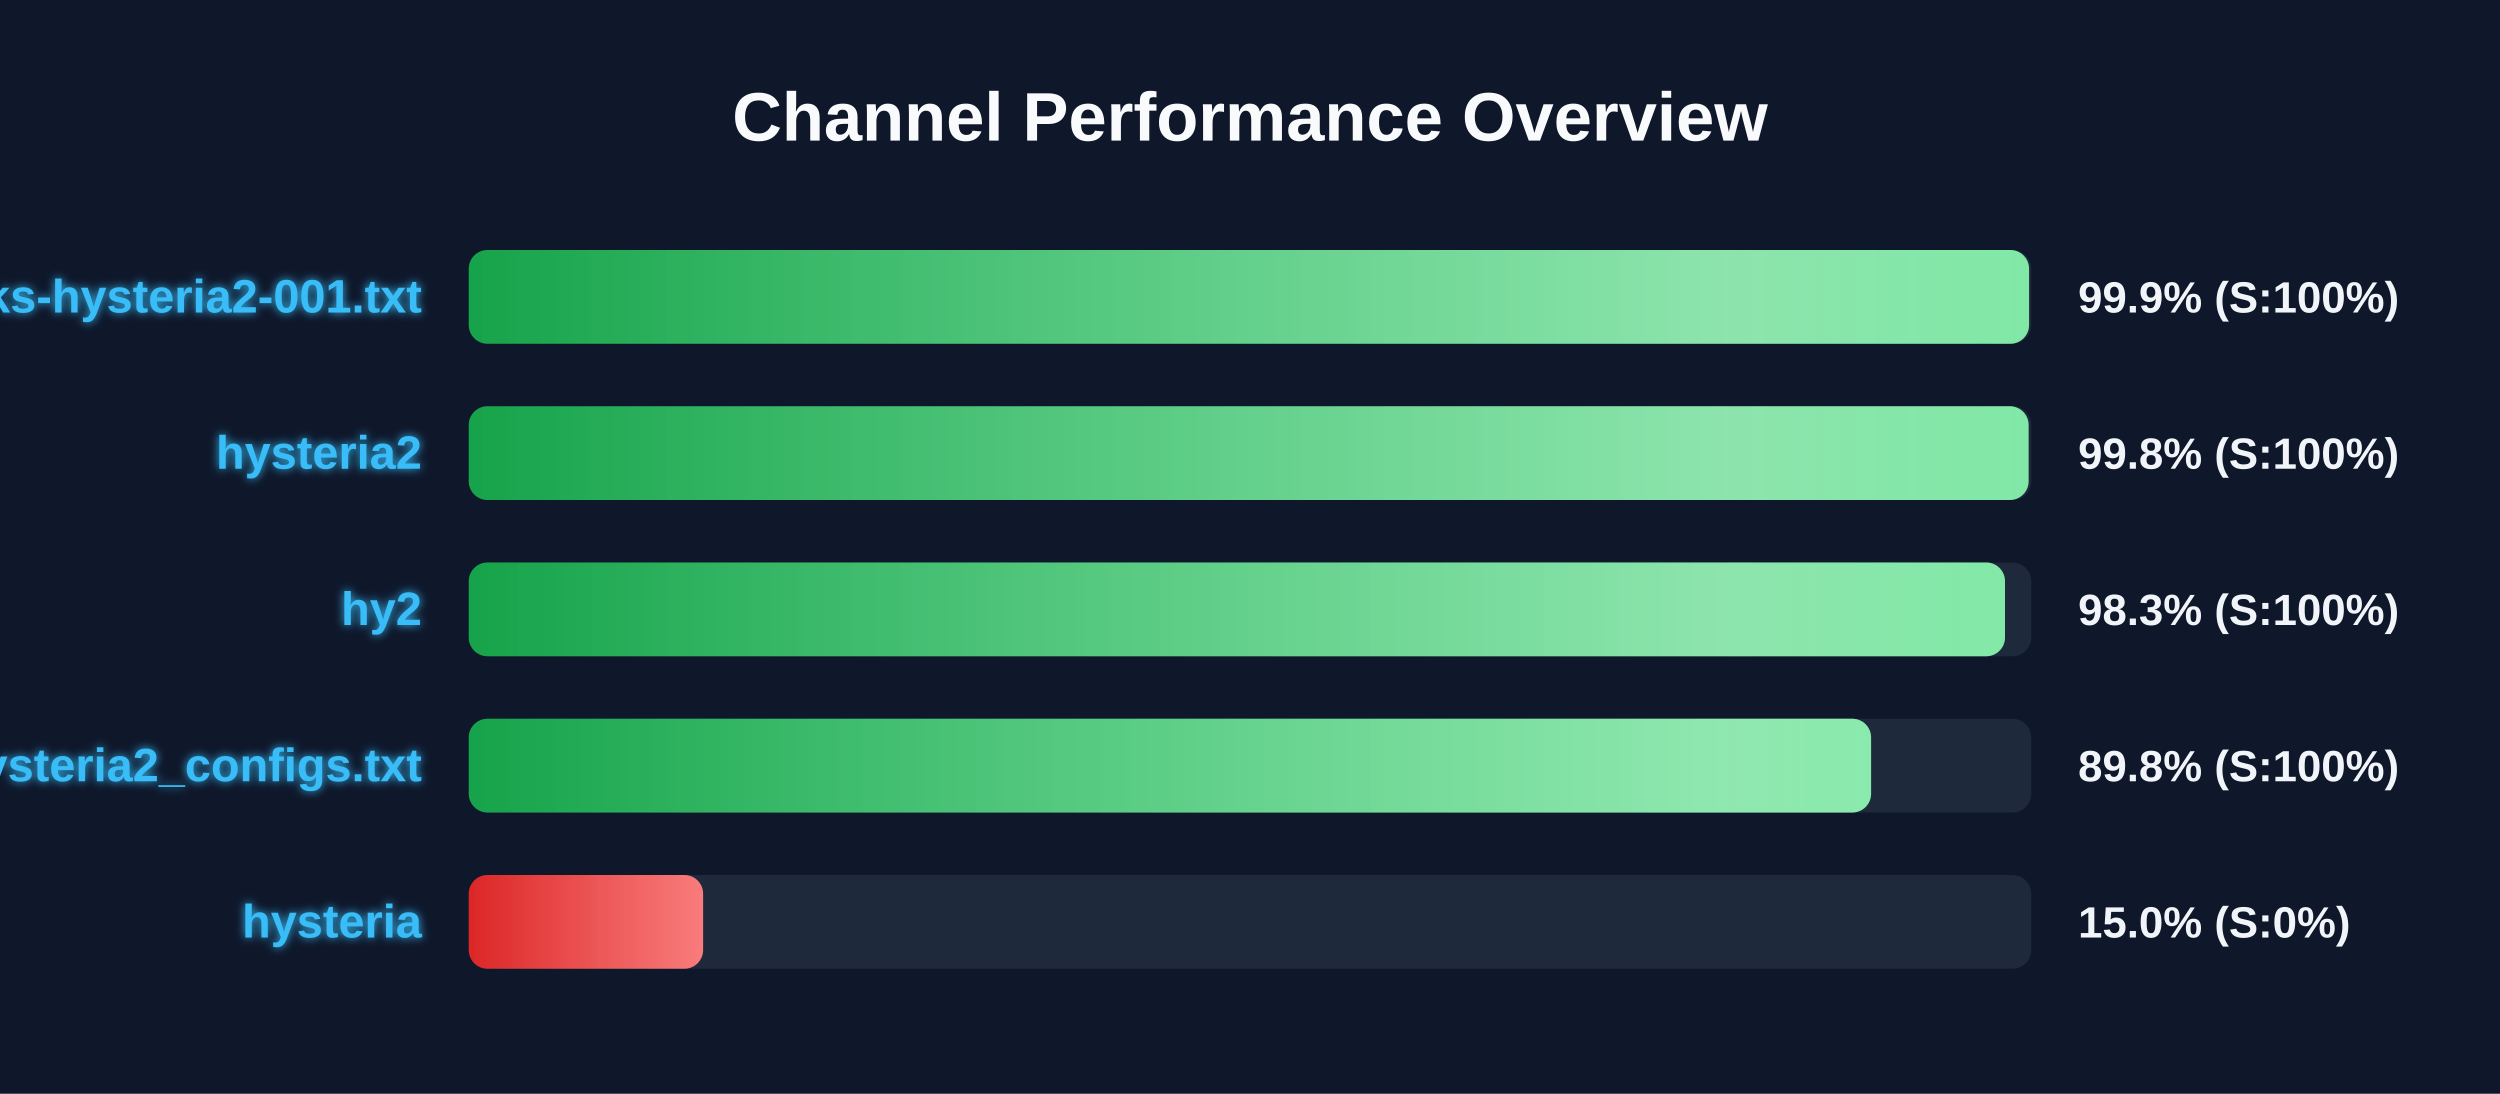
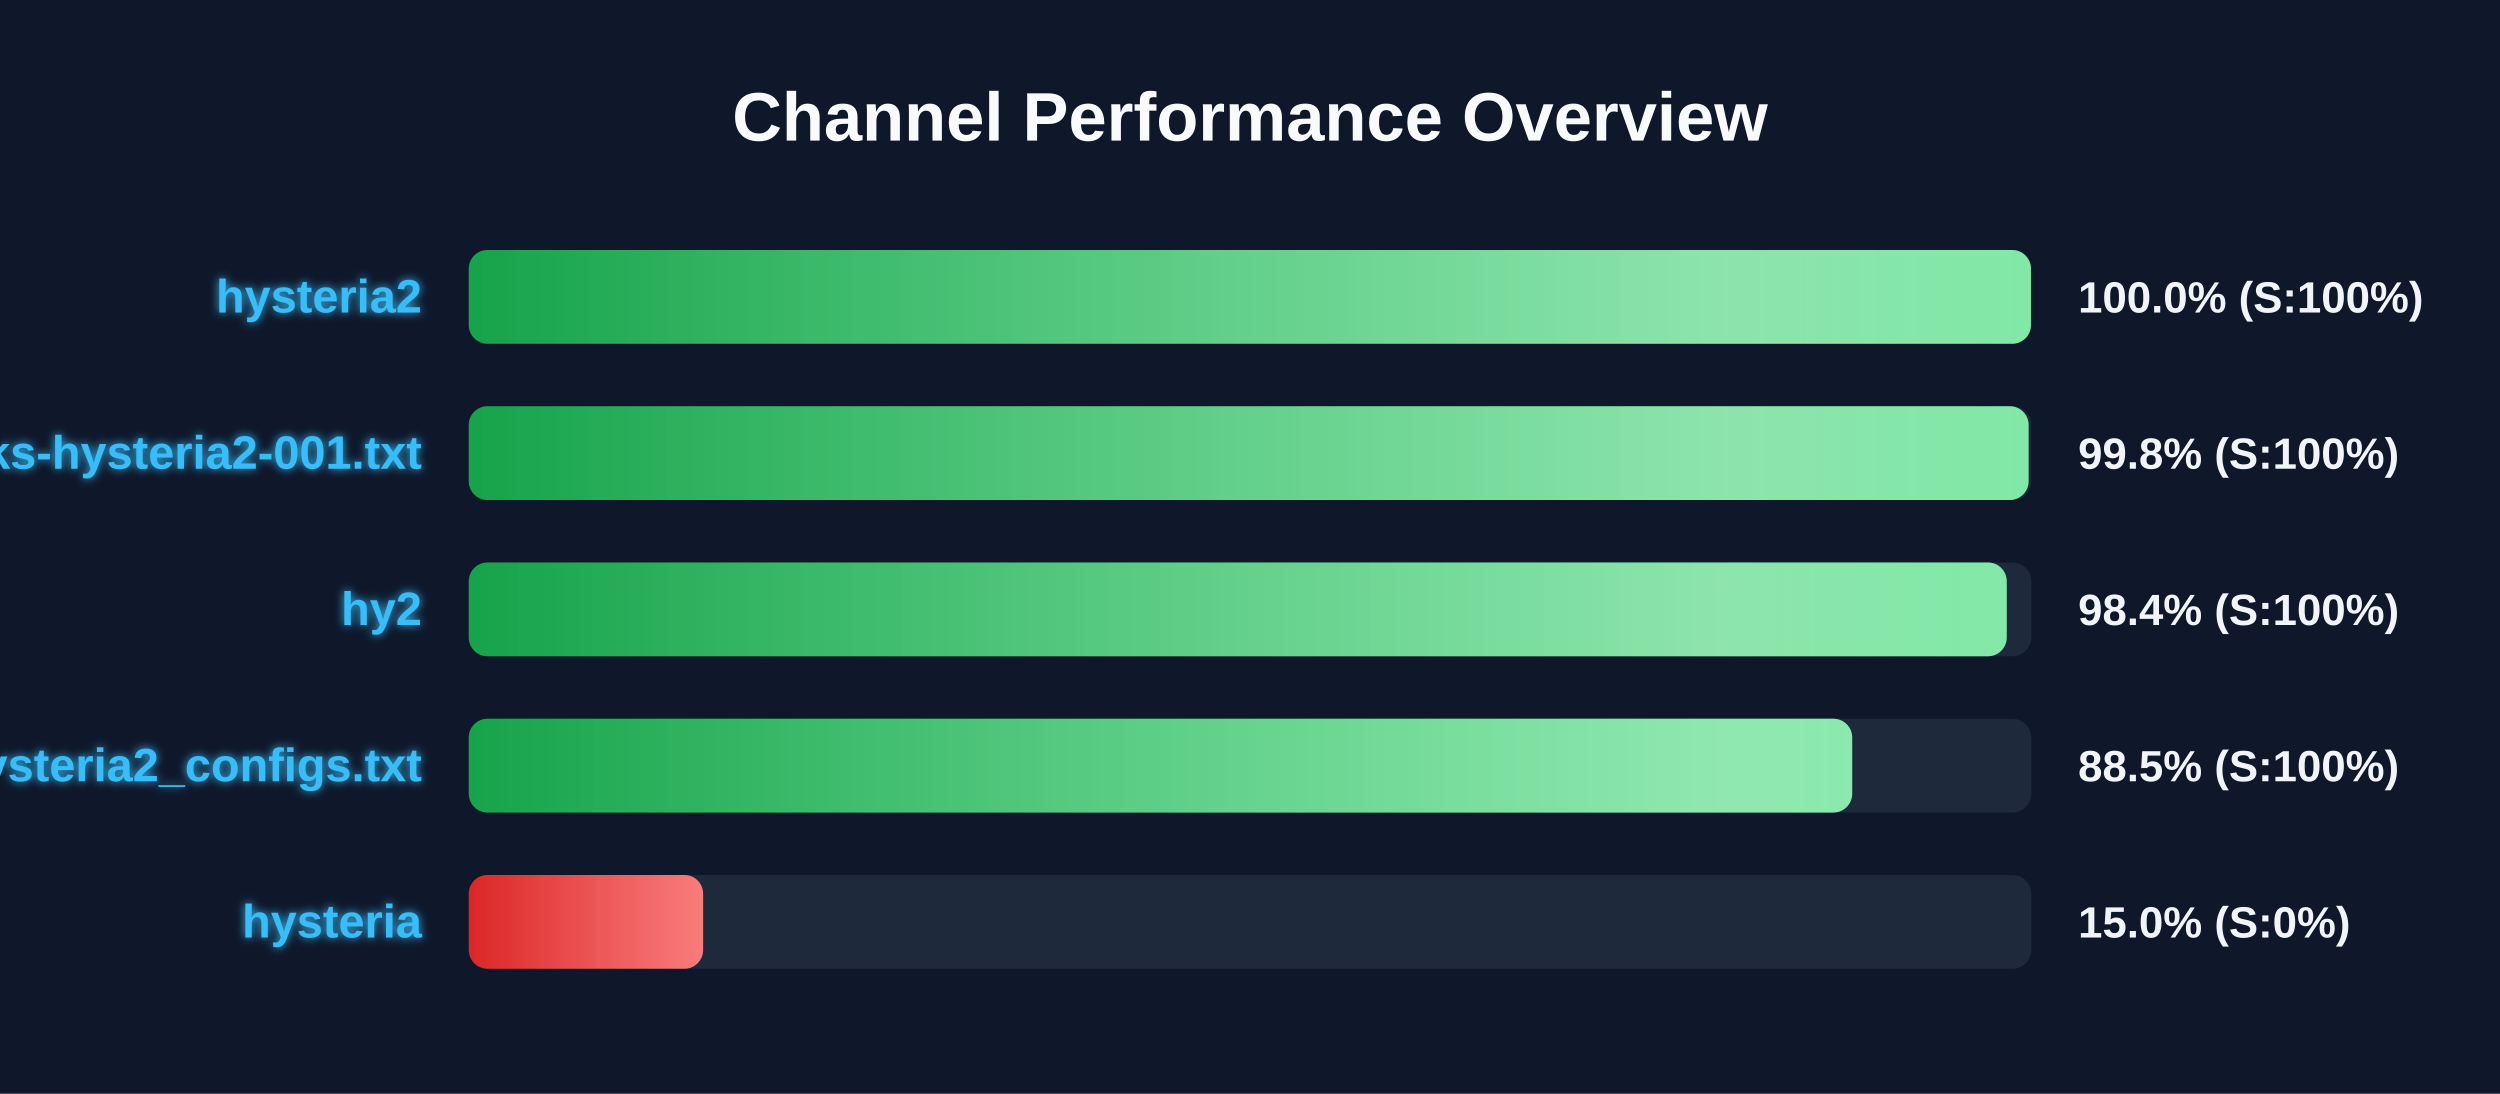
<svg xmlns="http://www.w3.org/2000/svg" width="800" height="350" version="1.1">
  <defs>
    <linearGradient id="grad-green" x1="0%" y1="0%" x2="100%" y2="0%">
      <stop offset="0%" stop-color="#16a34a" />
      <stop offset="100%" stop-color="#4ade80" />
    </linearGradient>
    <linearGradient id="grad-yellow" x1="0%" y1="0%" x2="100%" y2="0%">
      <stop offset="0%" stop-color="#ca8a04" />
      <stop offset="100%" stop-color="#fde047" />
    </linearGradient>
    <linearGradient id="grad-red" x1="0%" y1="0%" x2="100%" y2="0%">
      <stop offset="0%" stop-color="#dc2626" />
      <stop offset="100%" stop-color="#f87171" />
    </linearGradient>
    <linearGradient id="shimmer" x1="0%" y1="0%" x2="100%" y2="0%">
      <stop offset="0%" stop-color="rgba(255,255,255,0)" />
      <stop offset="50%" stop-color="rgba(255,255,255,0.4)" />
      <stop offset="100%" stop-color="rgba(255,255,255,0)" />
    </linearGradient>
    <filter id="glow" x="-20%" y="-20%" width="140%" height="140%">
      <feGaussianBlur stdDeviation="1.5" result="blur" />
      <feComposite in="SourceGraphic" in2="blur" operator="over" />
    </filter>
  </defs>
  <style>
        .bg-rect { fill: #0f172a; }
        .title { font: bold 22px 'Segoe UI', Arial, sans-serif; fill: #f8fafc; }
        .row { font: bold 15px 'Segoe UI', Arial, sans-serif; fill: #38bdf8; filter: url(#glow); }
        .score { font: bold 14px 'Segoe UI', Arial, sans-serif; fill: #f1f5f9; }
        @keyframes shimmer-anim {
            0% { transform: translateX(-100%); }
            100% { transform: translateX(200%); }
        }
        .shimmer-rect {
            animation: shimmer-anim 2.5s infinite linear;
        }
    </style>
  <rect width="100%" height="100%" class="bg-rect" />
  <text x="400" y="45" text-anchor="middle" class="title">Channel Performance Overview</text>
  <rect x="150" y="80" width="500" height="30" fill="#1e293b" rx="6" />
  <clipPath id="clip-0">
-     <rect x="150" y="80" width="499.3" height="30" rx="6" />
+     <rect x="150" y="80" width="499.9" height="30" rx="6" />
  </clipPath>
-   <rect x="150" y="80" width="499.3" height="30" fill="url(#grad-green)" rx="6" />
+   <rect x="150" y="80" width="499.9" height="30" fill="url(#grad-green)" rx="6" />
  <g clip-path="url(#clip-0)">
    <rect x="150" y="80" width="100%" height="30" fill="url(#shimmer)" class="shimmer-rect" />
  </g>
-   <text x="135" y="100" text-anchor="end" class="row">EbraSha-Protocol-Chunks-hysteria2-001.txt</text>
-   <text x="665" y="100" text-anchor="start" class="score">99.9% (S:100%)</text>
+   <text x="135" y="100" text-anchor="end" class="row">hysteria2</text>
+   <text x="665" y="100" text-anchor="start" class="score">100.0% (S:100%)</text>
  <rect x="150" y="130" width="500" height="30" fill="#1e293b" rx="6" />
  <clipPath id="clip-1">
    <rect x="150" y="130" width="499.15" height="30" rx="6" />
  </clipPath>
  <rect x="150" y="130" width="499.15" height="30" fill="url(#grad-green)" rx="6" />
  <g clip-path="url(#clip-1)">
    <rect x="150" y="130" width="100%" height="30" fill="url(#shimmer)" class="shimmer-rect" />
  </g>
-   <text x="135" y="150" text-anchor="end" class="row">hysteria2</text>
+   <text x="135" y="150" text-anchor="end" class="row">EbraSha-Protocol-Chunks-hysteria2-001.txt</text>
  <text x="665" y="150" text-anchor="start" class="score">99.8% (S:100%)</text>
  <rect x="150" y="180" width="500" height="30" fill="#1e293b" rx="6" />
  <clipPath id="clip-2">
-     <rect x="150" y="180" width="491.6" height="30" rx="6" />
+     <rect x="150" y="180" width="492.15" height="30" rx="6" />
  </clipPath>
-   <rect x="150" y="180" width="491.6" height="30" fill="url(#grad-green)" rx="6" />
+   <rect x="150" y="180" width="492.15" height="30" fill="url(#grad-green)" rx="6" />
  <g clip-path="url(#clip-2)">
    <rect x="150" y="180" width="100%" height="30" fill="url(#shimmer)" class="shimmer-rect" />
  </g>
  <text x="135" y="200" text-anchor="end" class="row">hy2</text>
-   <text x="665" y="200" text-anchor="start" class="score">98.3% (S:100%)</text>
+   <text x="665" y="200" text-anchor="start" class="score">98.4% (S:100%)</text>
  <rect x="150" y="230" width="500" height="30" fill="#1e293b" rx="6" />
  <clipPath id="clip-3">
-     <rect x="150" y="230" width="448.75" height="30" rx="6" />
+     <rect x="150" y="230" width="442.7" height="30" rx="6" />
  </clipPath>
-   <rect x="150" y="230" width="448.75" height="30" fill="url(#grad-green)" rx="6" />
+   <rect x="150" y="230" width="442.7" height="30" fill="url(#grad-green)" rx="6" />
  <g clip-path="url(#clip-3)">
    <rect x="150" y="230" width="100%" height="30" fill="url(#shimmer)" class="shimmer-rect" />
  </g>
  <text x="135" y="250" text-anchor="end" class="row">hysteria2_configs.txt</text>
-   <text x="665" y="250" text-anchor="start" class="score">89.8% (S:100%)</text>
+   <text x="665" y="250" text-anchor="start" class="score">88.5% (S:100%)</text>
  <rect x="150" y="280" width="500" height="30" fill="#1e293b" rx="6" />
  <clipPath id="clip-4">
    <rect x="150" y="280" width="75.0" height="30" rx="6" />
  </clipPath>
  <rect x="150" y="280" width="75.0" height="30" fill="url(#grad-red)" rx="6" />
  <g clip-path="url(#clip-4)">
    <rect x="150" y="280" width="100%" height="30" fill="url(#shimmer)" class="shimmer-rect" />
  </g>
  <text x="135" y="300" text-anchor="end" class="row">hysteria</text>
  <text x="665" y="300" text-anchor="start" class="score">15.0% (S:0%)</text>
</svg>
